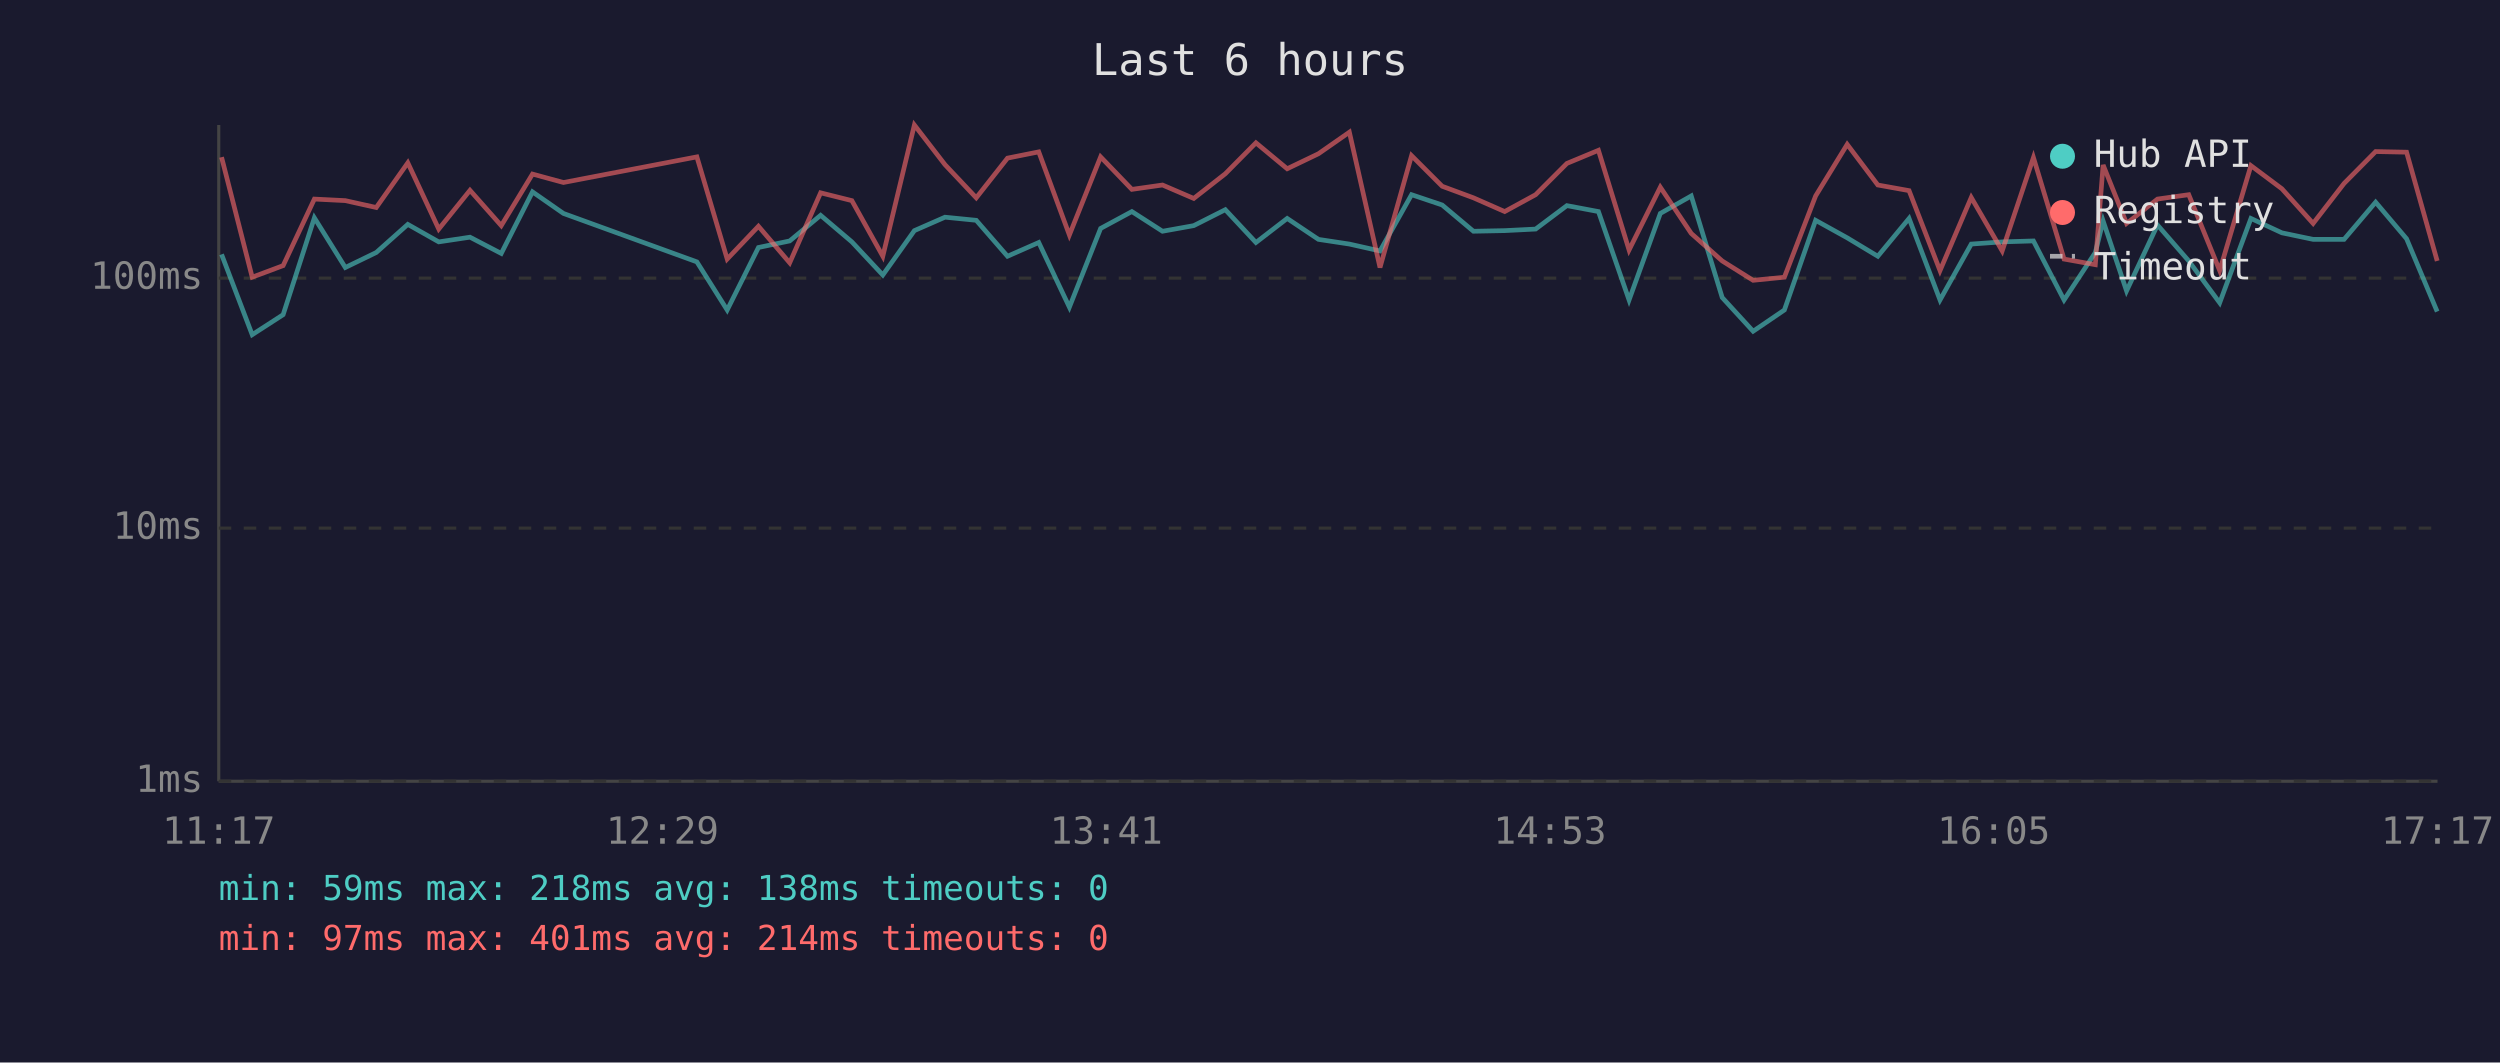
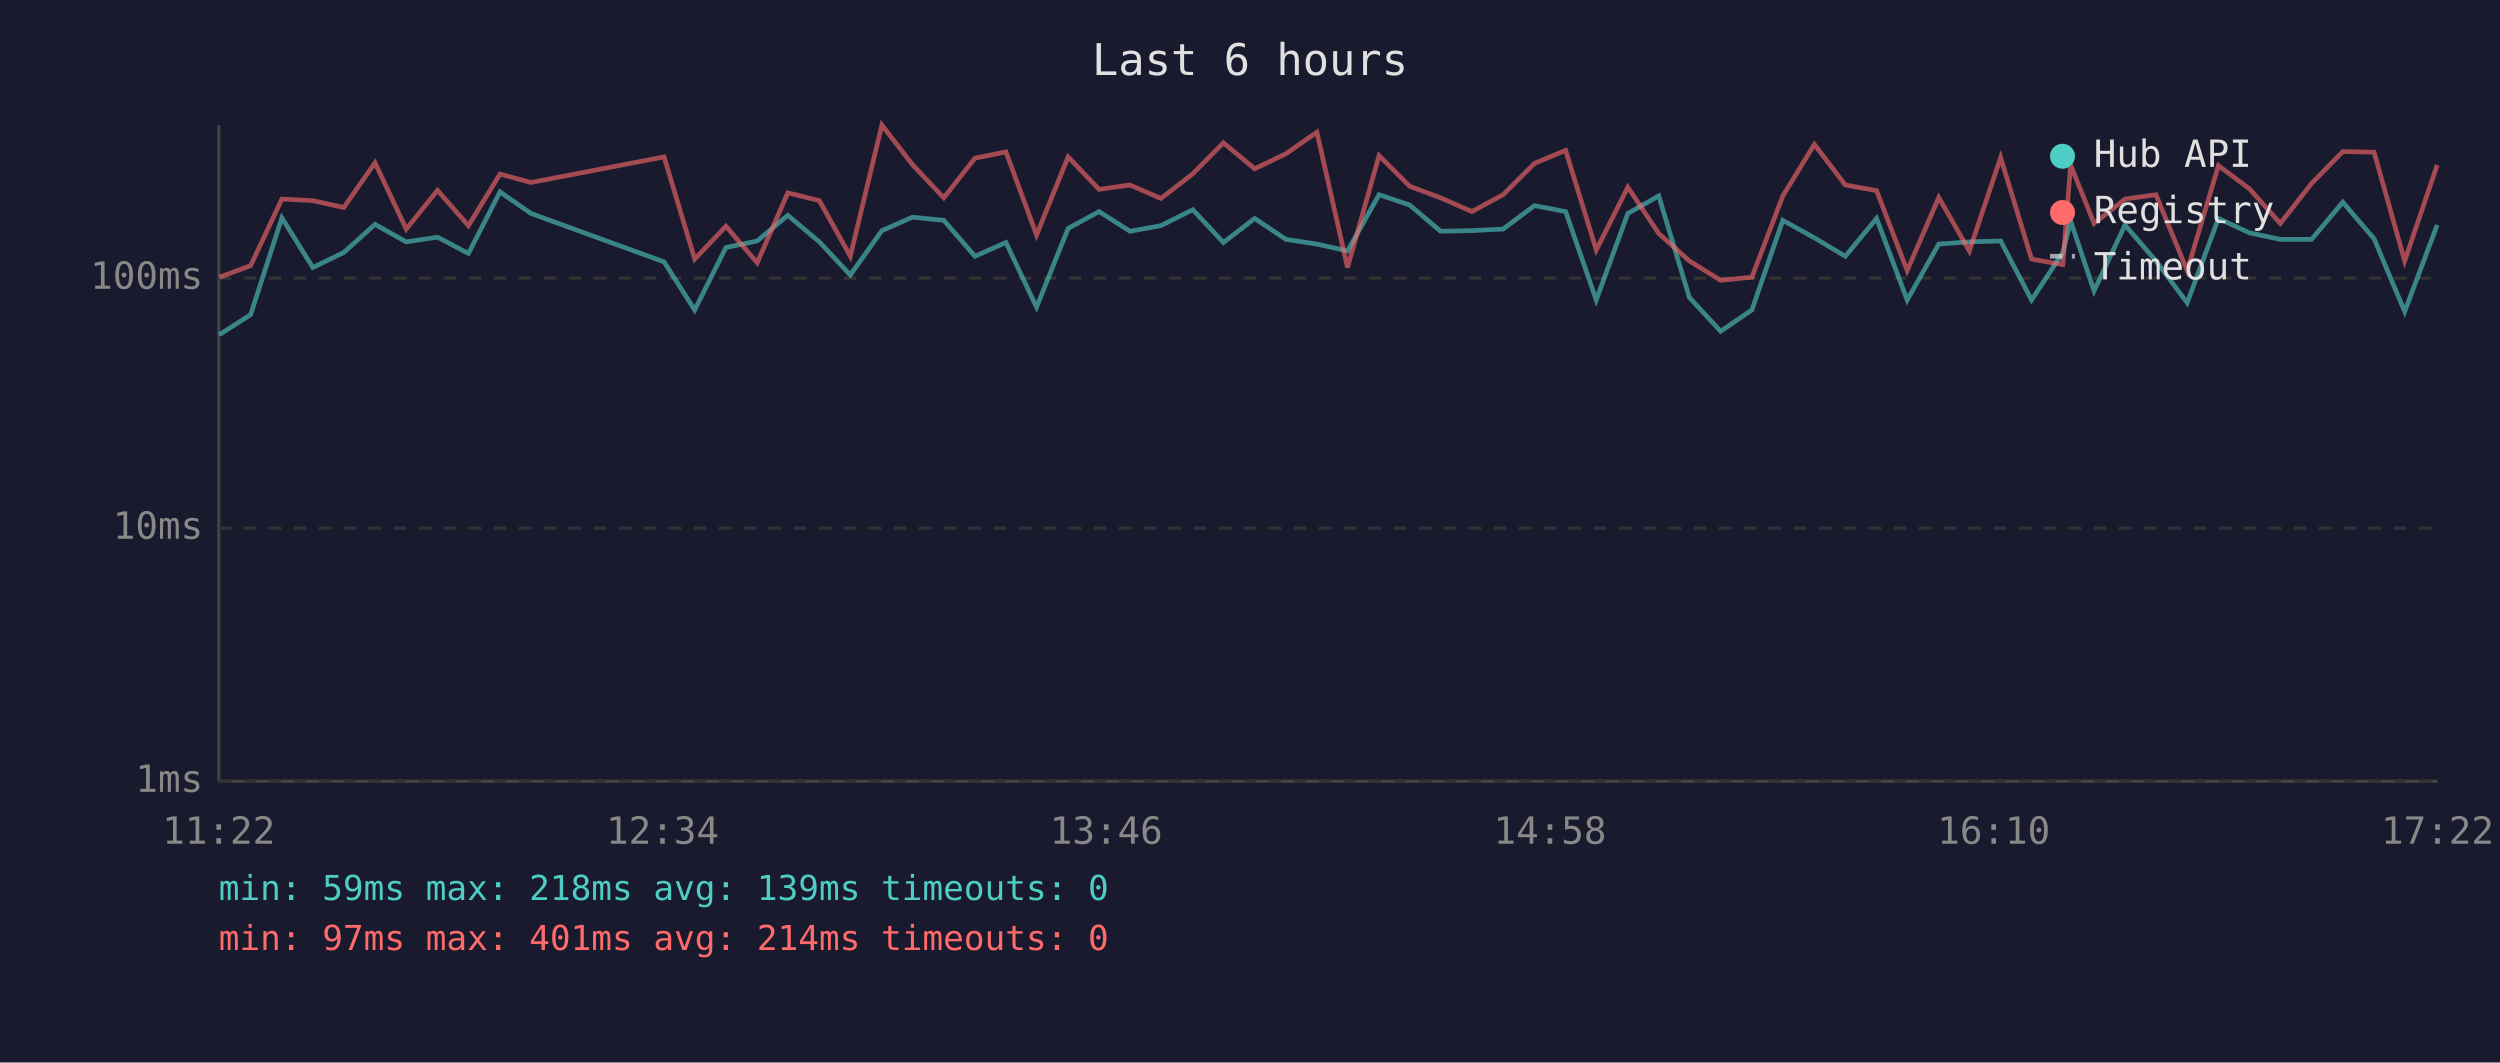
<svg xmlns="http://www.w3.org/2000/svg" viewBox="0 0 800 340" font-family="monospace" font-size="12">
  <rect width="800" height="340" fill="#1a1a2e" />
  <text x="400" y="24" fill="#e0e0e0" font-size="14" text-anchor="middle">Last 6 hours</text>
  <line x1="70" y1="40" x2="70" y2="250" stroke="#444" stroke-width="1" />
  <line x1="70" y1="250" x2="780" y2="250" stroke="#444" stroke-width="1" />
  <line x1="70" y1="250" x2="780" y2="250" stroke="#333" stroke-width="1" stroke-dasharray="4" />
  <text x="65" y="250" fill="#888" text-anchor="end" dominant-baseline="middle">1ms</text>
  <line x1="70" y1="169" x2="780" y2="169" stroke="#333" stroke-width="1" stroke-dasharray="4" />
  <text x="65" y="169" fill="#888" text-anchor="end" dominant-baseline="middle">10ms</text>
  <line x1="70" y1="89" x2="780" y2="89" stroke="#333" stroke-width="1" stroke-dasharray="4" />
  <text x="65" y="89" fill="#888" text-anchor="end" dominant-baseline="middle">100ms</text>
-   <text x="70" y="270" fill="#888" text-anchor="middle">11:17</text>
-   <text x="212" y="270" fill="#888" text-anchor="middle">12:29</text>
-   <text x="354" y="270" fill="#888" text-anchor="middle">13:41</text>
-   <text x="496" y="270" fill="#888" text-anchor="middle">14:53</text>
-   <text x="638" y="270" fill="#888" text-anchor="middle">16:05</text>
-   <text x="780" y="270" fill="#888" text-anchor="middle">17:17</text>
-   <polyline points="70.9,81.4 80.7,107.1 90.6,100.7 100.6,69.7 110.5,85.6 120.4,80.8 130.5,71.8 140.4,77.4 150.4,75.9 160.4,81.1 170.4,61.4 180.3,68.3 223.0,83.8 232.7,99.2 242.7,79.2 252.7,77.1 262.6,68.9 272.6,77.4 282.5,88.0 292.6,73.8 302.4,69.5 312.4,70.5 322.4,82.0 332.4,77.6 342.2,98.3 352.2,73.1 362.2,67.7 372.0,74.0 382.0,72.2 392.1,67.1 401.9,77.6 411.9,69.9 421.9,76.6 431.8,78.1 441.6,80.3 451.7,62.3 461.5,65.6 471.5,74.0 481.5,73.8 491.4,73.3 501.4,65.8 511.5,67.7 521.3,96.0 531.3,68.3 541.2,62.7 551.1,95.2 561.0,106.0 571.0,99.2 581.0,70.5 591.1,76.1 600.9,82.0 610.9,69.9 620.8,96.0 630.8,78.1 640.7,77.4 650.7,77.1 660.5,96.0 670.5,80.8 673.0,70.7 680.5,93.1 690.4,72.0 700.4,83.5 710.3,96.9 720.3,69.9 730.2,74.5 740.2,76.6 750.1,76.6 760.2,64.7 770.1,76.4 779.9,99.7" fill="none" stroke="#4ecdc4" stroke-width="1.5" opacity="0.6" />
-   <polyline points="70.9,50.3 80.7,88.7 90.6,85.0 100.6,63.7 110.5,64.2 120.4,66.4 130.5,52.1 140.4,73.3 150.4,60.9 160.4,72.2 170.4,55.7 180.3,58.4 223.0,50.2 232.7,82.9 242.7,72.4 252.7,84.1 262.6,61.7 272.6,64.2 282.5,82.0 292.6,40.0 302.4,52.7 312.4,63.3 322.4,50.6 332.4,48.6 342.2,75.2 352.2,50.2 362.2,60.6 372.0,59.2 382.0,63.5 392.1,55.6 401.9,45.7 411.9,54.0 421.9,49.2 431.8,42.3 441.6,85.6 451.7,49.8 461.5,59.6 471.5,63.3 481.5,67.7 491.4,62.3 501.4,52.3 511.5,48.1 521.3,80.0 531.3,59.9 541.2,74.7 551.1,83.5 561.0,89.7 571.0,88.7 581.0,62.7 591.1,46.2 600.9,59.2 610.9,61.0 620.8,86.6 630.8,63.2 640.7,80.3 650.7,50.4 660.5,82.9 670.5,84.7 673.0,52.8 680.5,71.5 690.4,63.7 700.4,62.3 710.3,86.6 720.3,53.0 730.2,60.4 740.2,71.5 750.1,58.7 760.2,48.5 770.1,48.7 779.9,83.5" fill="none" stroke="#ff6b6b" stroke-width="1.5" opacity="0.6" />
+   <text x="70" y="270" fill="#888" text-anchor="middle">11:22</text>
+   <text x="212" y="270" fill="#888" text-anchor="middle">12:34</text>
+   <text x="354" y="270" fill="#888" text-anchor="middle">13:46</text>
+   <text x="496" y="270" fill="#888" text-anchor="middle">14:58</text>
+   <text x="638" y="270" fill="#888" text-anchor="middle">16:10</text>
+   <text x="780" y="270" fill="#888" text-anchor="middle">17:22</text>
+   <polyline points="70.2,107.1 80.2,100.7 90.2,69.7 100.1,85.6 110.0,80.8 120.0,71.8 130.0,77.4 140.0,75.9 149.9,81.1 160.0,61.4 169.9,68.3 212.5,83.8 222.3,99.2 232.3,79.2 242.3,77.1 252.1,68.9 262.2,77.4 272.1,88.0 282.2,73.8 292.0,69.5 302.0,70.5 312.0,82.0 321.9,77.6 331.7,98.3 341.8,73.1 351.7,67.7 361.6,74.0 371.5,72.2 381.7,67.1 391.5,77.6 401.5,69.9 411.5,76.6 421.4,78.1 431.2,80.3 441.3,62.3 451.1,65.6 461.0,74.0 471.0,73.8 481.0,73.3 491.0,65.8 501.0,67.7 510.8,96.0 520.9,68.3 530.8,62.7 540.6,95.2 550.6,106.0 560.6,99.2 570.5,70.5 580.6,76.1 590.5,82.0 600.5,69.9 610.3,96.0 620.4,78.1 630.2,77.4 640.2,77.1 650.1,96.0 660.1,80.8 662.6,70.7 670.1,93.1 680.0,72.0 689.9,83.5 699.9,96.9 709.9,69.9 719.8,74.5 729.7,76.6 739.7,76.6 749.7,64.7 759.7,76.4 769.5,99.7 779.9,72.0" fill="none" stroke="#4ecdc4" stroke-width="1.5" opacity="0.6" />
+   <polyline points="70.2,88.7 80.2,85.0 90.2,63.7 100.1,64.2 110.0,66.4 120.0,52.1 130.0,73.3 140.0,60.9 149.9,72.2 160.0,55.7 169.9,58.4 212.5,50.2 222.3,82.9 232.3,72.4 242.3,84.1 252.1,61.7 262.2,64.2 272.1,82.0 282.2,40.0 292.0,52.7 302.0,63.3 312.0,50.6 321.9,48.6 331.7,75.2 341.8,50.2 351.7,60.6 361.6,59.2 371.5,63.5 381.7,55.6 391.5,45.7 401.5,54.0 411.5,49.2 421.4,42.3 431.2,85.6 441.3,49.8 451.1,59.6 461.0,63.3 471.0,67.7 481.0,62.3 491.0,52.3 501.0,48.1 510.8,80.0 520.9,59.9 530.8,74.7 540.6,83.5 550.6,89.7 560.6,88.7 570.5,62.7 580.6,46.2 590.5,59.2 600.5,61.0 610.3,86.6 620.4,63.2 630.2,80.3 640.2,50.4 650.1,82.9 660.1,84.7 662.6,52.8 670.1,71.5 680.0,63.7 689.9,62.3 699.9,86.6 709.9,53.0 719.8,60.4 729.7,71.5 739.7,58.7 749.7,48.5 759.7,48.7 769.5,83.5 779.9,52.8" fill="none" stroke="#ff6b6b" stroke-width="1.5" opacity="0.6" />
  <circle cx="660" cy="50" r="4" fill="#4ecdc4" />
  <text x="670" y="50" fill="#e0e0e0" dominant-baseline="middle">Hub API</text>
  <circle cx="660" cy="68" r="4" fill="#ff6b6b" />
  <text x="670" y="68" fill="#e0e0e0" dominant-baseline="middle">Registry</text>
  <line x1="656" y1="82" x2="664" y2="82" stroke="#e0e0e0" stroke-width="1.5" stroke-dasharray="4,3" opacity="0.7" />
  <text x="670" y="86" fill="#e0e0e0" dominant-baseline="middle">Timeout</text>
-   <text x="70" y="288" fill="#4ecdc4" font-size="11">min: 59ms  max: 218ms  avg: 138ms  timeouts: 0</text>
+   <text x="70" y="288" fill="#4ecdc4" font-size="11">min: 59ms  max: 218ms  avg: 139ms  timeouts: 0</text>
  <text x="70" y="304" fill="#ff6b6b" font-size="11">min: 97ms  max: 401ms  avg: 214ms  timeouts: 0</text>
</svg>
